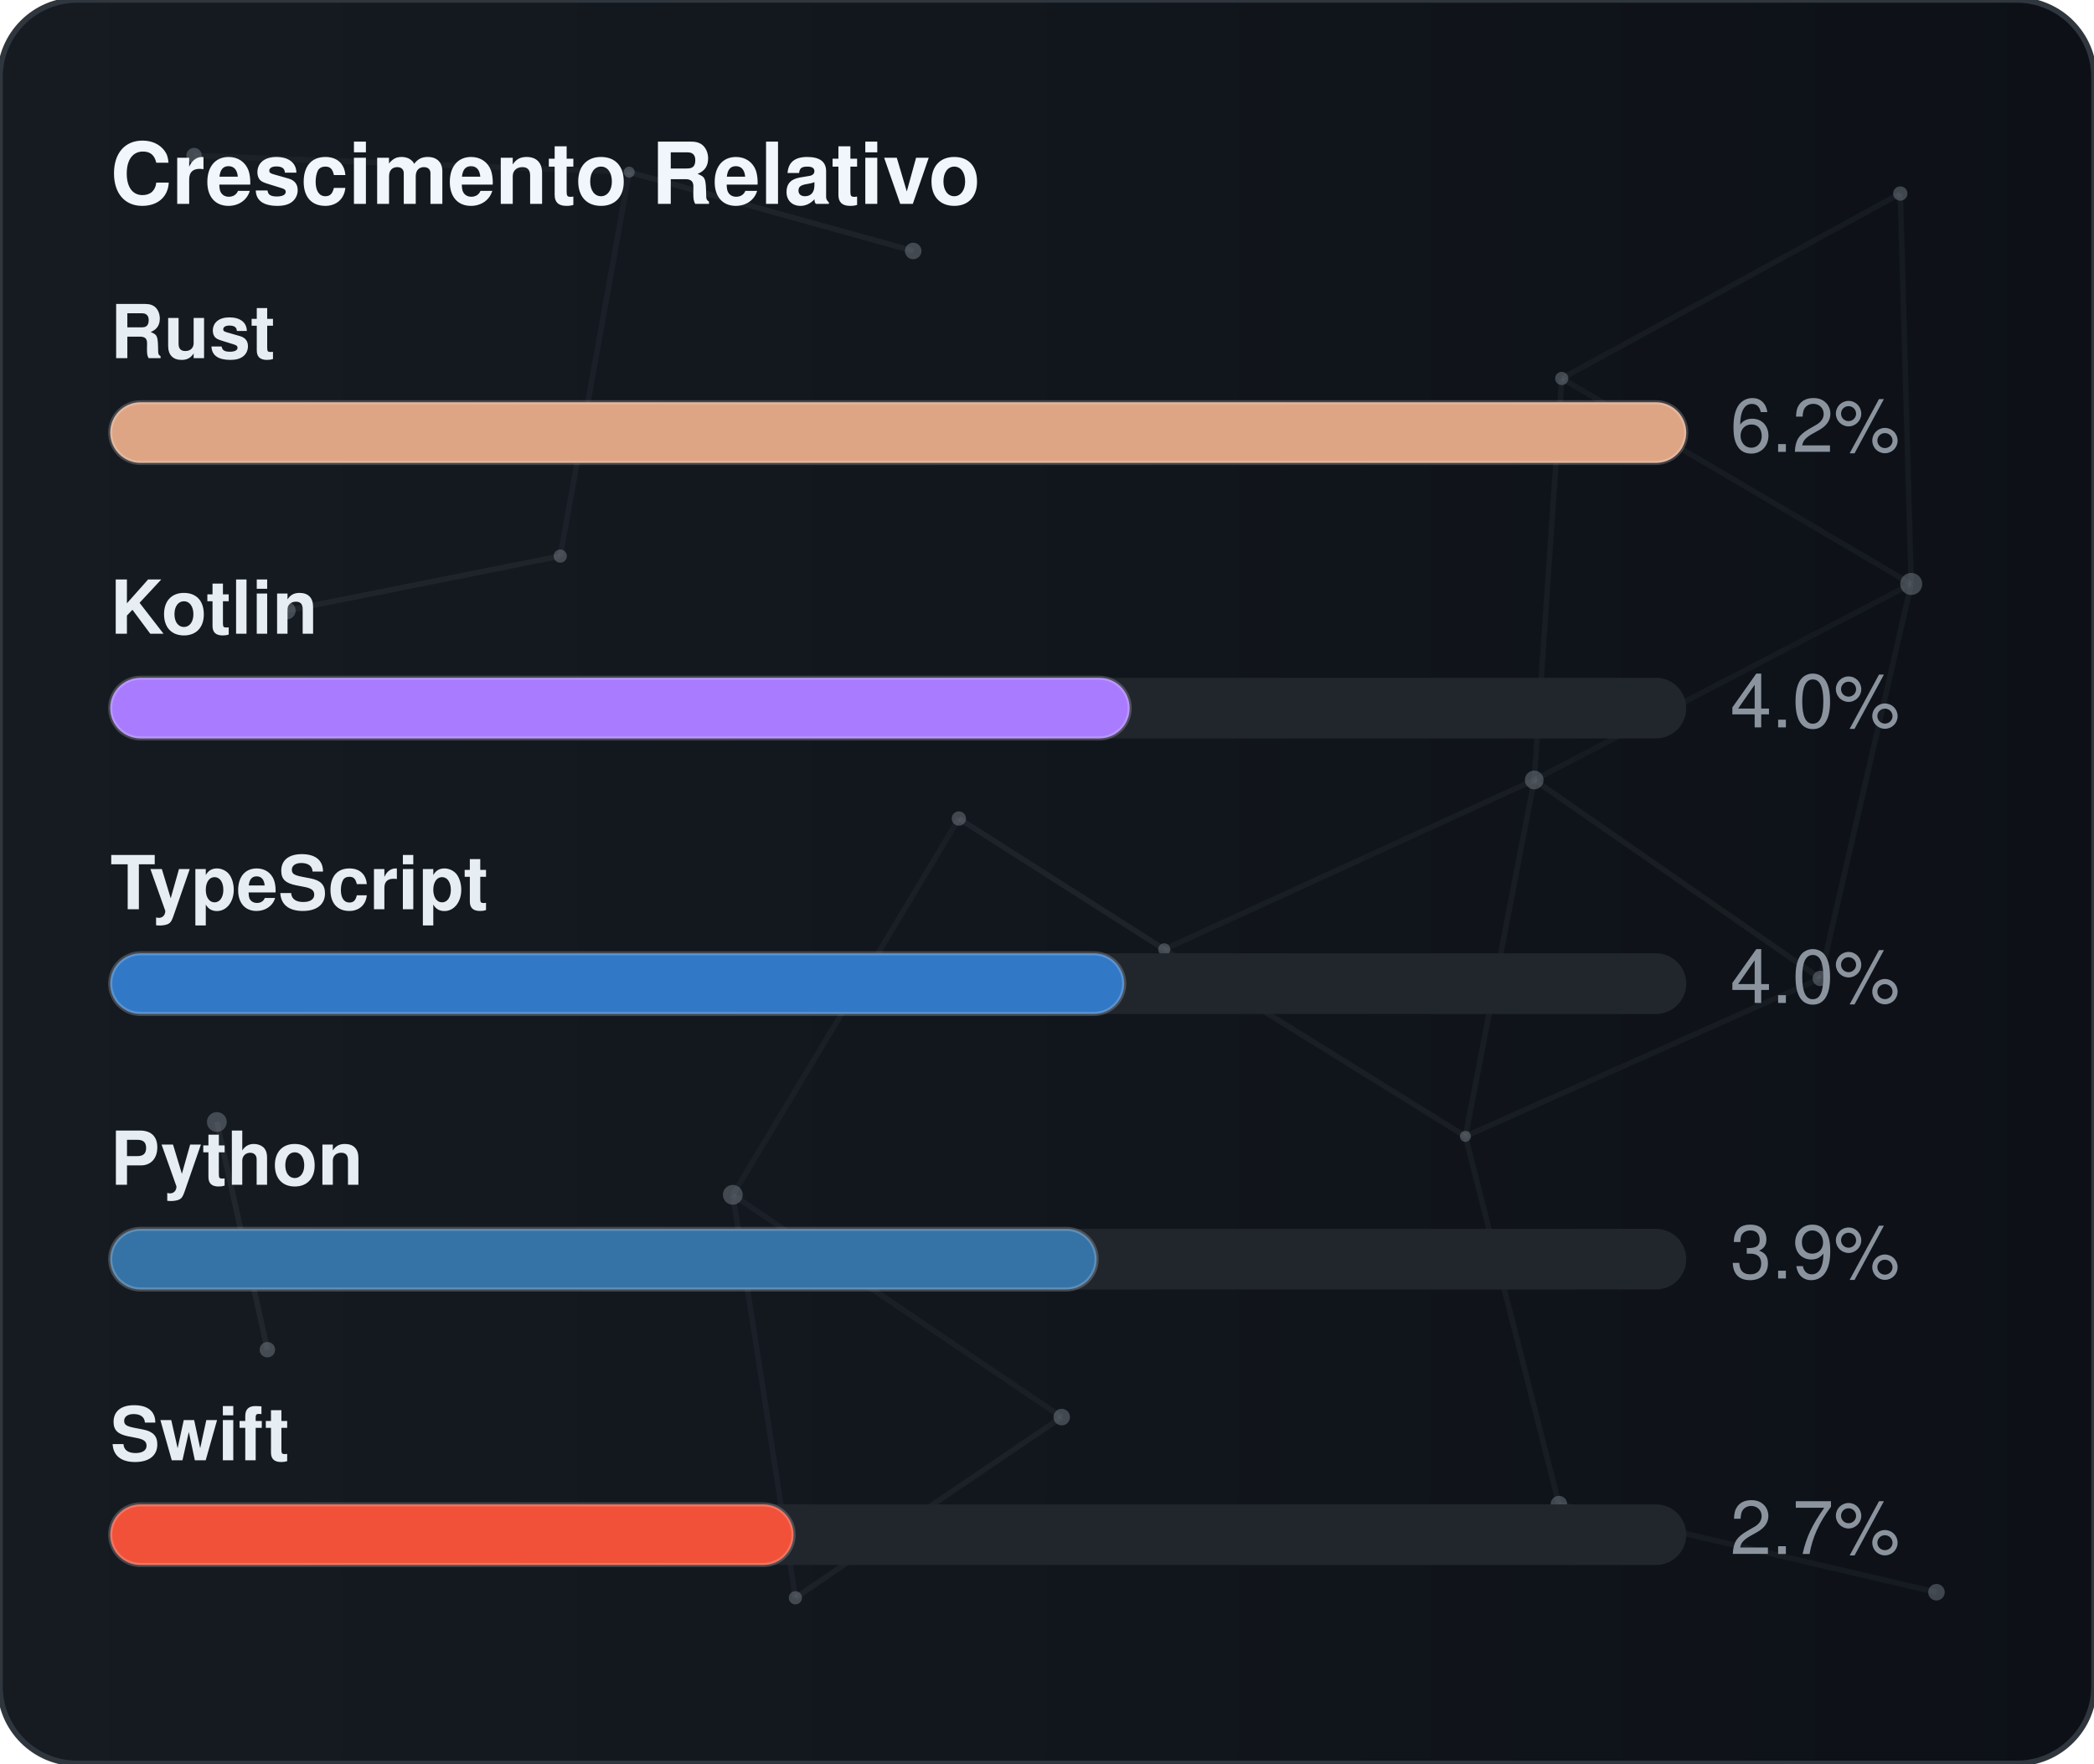
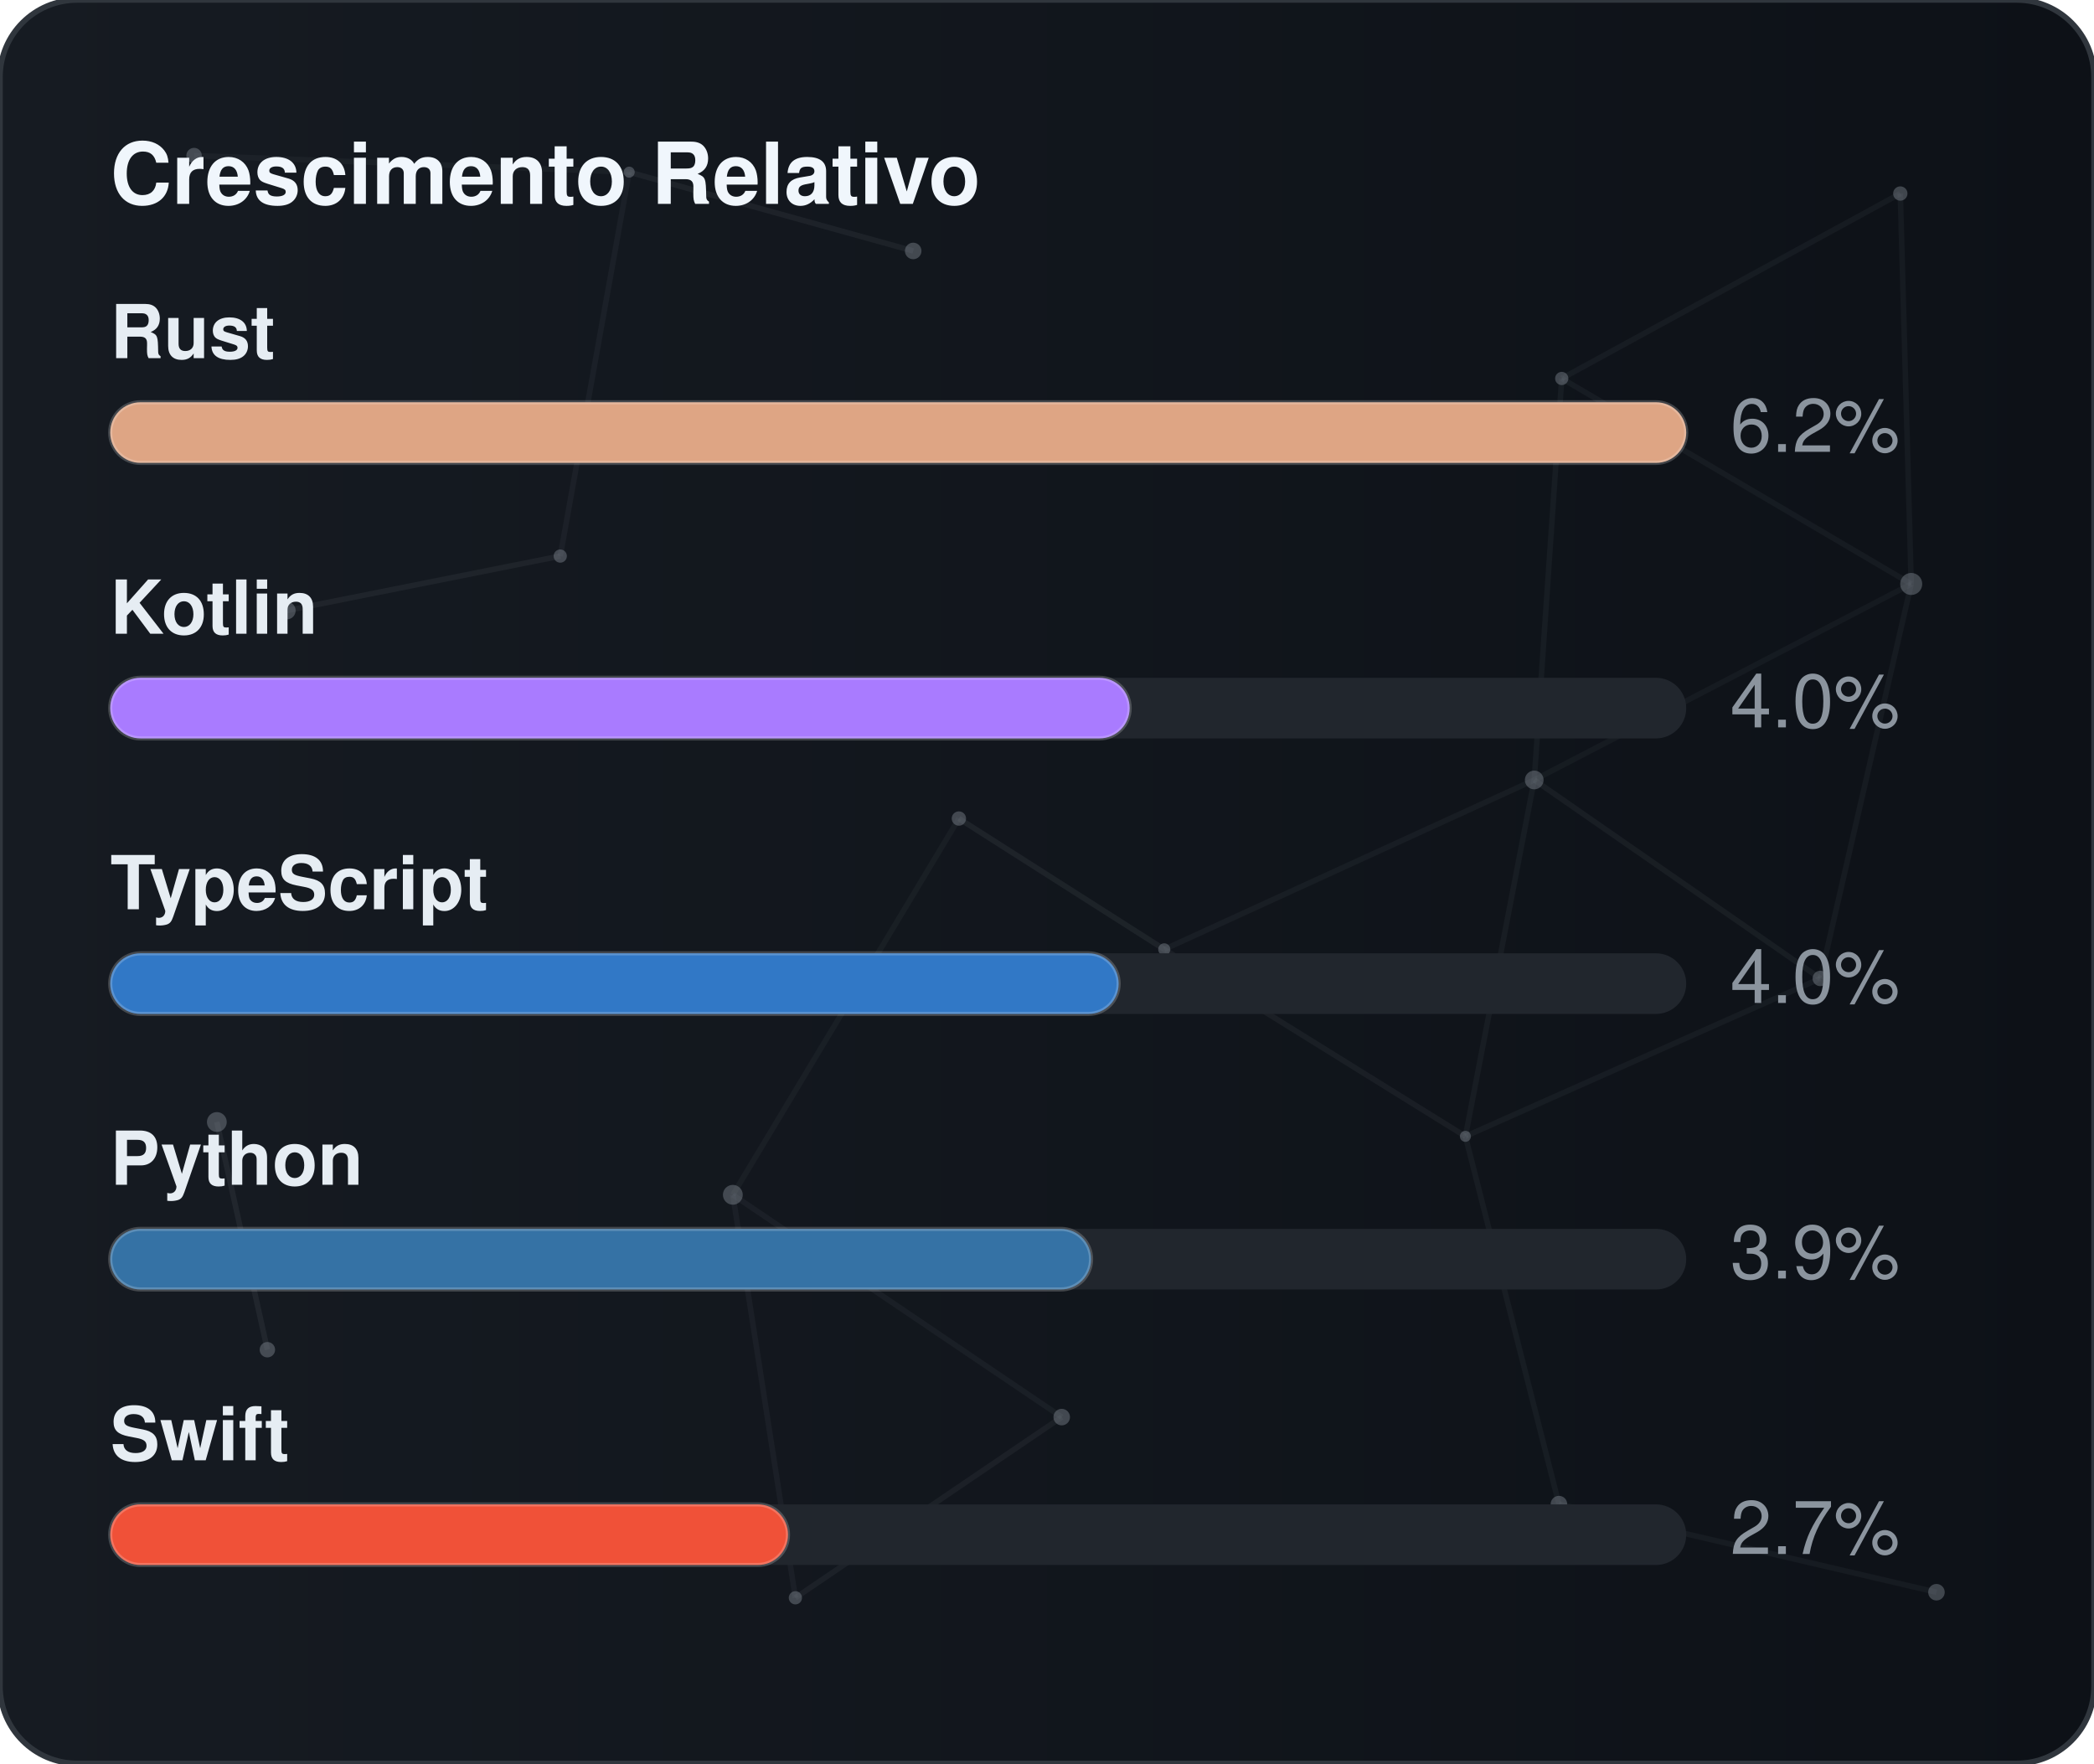
<svg xmlns="http://www.w3.org/2000/svg" width="380" height="320" viewBox="0 0 380 320" role="img" aria-label="Crescimento Relativo">
  <defs>
    <linearGradient id="gradGithubGrowth" x1="0%" y1="0%" x2="100%" y2="0%">
      <stop offset="0%" stop-color="#161b22" />
      <stop offset="100%" stop-color="#0d1117" />
    </linearGradient>
    <clipPath id="cardClipgradGithubGrowth">
      <rect x="0" y="0" width="380" height="320" rx="14" />
    </clipPath>
  </defs>
  <style>
    text { font-family: -apple-system, BlinkMacSystemFont, "Segoe UI", Helvetica, Arial, sans-serif; font-size: 13.5px; }
    .card { fill: url(#gradGithubGrowth); stroke: #30363d; stroke-width: 1; }
    .title { fill: #f0f6fc; font-weight: 700; font-size: 15.5px; }
    .lbl { fill: #e6edf3; font-weight: 600; }
    .val { fill: #8b949e; }
    .track { fill: #21262d; }
    .bar { stroke: rgba(255,255,255,0.2); stroke-width: 0.75; }
  </style>
  <rect x="0" y="0" width="380" height="320" rx="14" class="card" />
  <g clip-path="url(#cardClipgradGithubGrowth)">
    <line x1="35.22" y1="28.23" x2="114.18" y2="31.24" stroke="#8b949e" stroke-width="1" opacity="0.06">
      <animate attributeName="x1" values="35.22;35.39;35.22" dur="9.6s" repeatCount="indefinite" />
      <animate attributeName="y1" values="28.23;26.86;28.23" dur="11.5s" repeatCount="indefinite" />
      <animate attributeName="x2" values="114.18;107.41;114.18" dur="10.9s" repeatCount="indefinite" />
      <animate attributeName="y2" values="31.24;28.12;31.24" dur="13.1s" repeatCount="indefinite" />
    </line>
    <line x1="114.18" y1="31.24" x2="165.72" y2="45.54" stroke="#8b949e" stroke-width="1" opacity="0.09">
      <animate attributeName="x1" values="114.18;107.41;114.18" dur="10.9s" repeatCount="indefinite" />
      <animate attributeName="y1" values="31.24;28.12;31.24" dur="13.1s" repeatCount="indefinite" />
      <animate attributeName="x2" values="165.72;156.65;165.72" dur="7.7s" repeatCount="indefinite" />
      <animate attributeName="y2" values="45.54;47.56;45.54" dur="9.2s" repeatCount="indefinite" />
    </line>
    <line x1="114.18" y1="31.24" x2="101.67" y2="100.91" stroke="#8b949e" stroke-width="1" opacity="0.07">
      <animate attributeName="x1" values="114.18;107.41;114.18" dur="10.9s" repeatCount="indefinite" />
      <animate attributeName="y1" values="31.24;28.12;31.24" dur="13.1s" repeatCount="indefinite" />
      <animate attributeName="x2" values="101.67;109.76;101.67" dur="6.4s" repeatCount="indefinite" />
      <animate attributeName="y2" values="100.91;94.52;100.91" dur="7.6s" repeatCount="indefinite" />
    </line>
    <line x1="283.41" y1="68.68" x2="344.85" y2="35.12" stroke="#8b949e" stroke-width="1" opacity="0.07">
      <animate attributeName="x1" values="283.41;282.83;283.41" dur="12.0s" repeatCount="indefinite" />
      <animate attributeName="y1" values="68.68;66.16;68.68" dur="14.4s" repeatCount="indefinite" />
      <animate attributeName="x2" values="344.85;343.1;344.85" dur="9.8s" repeatCount="indefinite" />
      <animate attributeName="y2" values="35.12;30.36;35.12" dur="11.8s" repeatCount="indefinite" />
    </line>
    <line x1="283.41" y1="68.68" x2="278.42" y2="141.54" stroke="#8b949e" stroke-width="1" opacity="0.07">
      <animate attributeName="x1" values="283.41;282.83;283.41" dur="12.0s" repeatCount="indefinite" />
      <animate attributeName="y1" values="68.68;66.16;68.68" dur="14.4s" repeatCount="indefinite" />
      <animate attributeName="x2" values="278.42;271.97;278.42" dur="6.3s" repeatCount="indefinite" />
      <animate attributeName="y2" values="141.54;140.88;141.54" dur="7.5s" repeatCount="indefinite" />
    </line>
    <line x1="283.41" y1="68.68" x2="346.83" y2="105.97" stroke="#8b949e" stroke-width="1" opacity="0.07">
      <animate attributeName="x1" values="283.41;282.83;283.41" dur="12.0s" repeatCount="indefinite" />
      <animate attributeName="y1" values="68.68;66.16;68.68" dur="14.4s" repeatCount="indefinite" />
      <animate attributeName="x2" values="346.83;354.74;346.83" dur="10.4s" repeatCount="indefinite" />
      <animate attributeName="y2" values="105.97;113.25;105.97" dur="12.5s" repeatCount="indefinite" />
    </line>
    <line x1="344.85" y1="35.12" x2="346.83" y2="105.97" stroke="#8b949e" stroke-width="1" opacity="0.07">
      <animate attributeName="x1" values="344.85;343.1;344.85" dur="9.8s" repeatCount="indefinite" />
      <animate attributeName="y1" values="35.12;30.36;35.12" dur="11.8s" repeatCount="indefinite" />
      <animate attributeName="x2" values="346.83;354.74;346.83" dur="10.4s" repeatCount="indefinite" />
      <animate attributeName="y2" values="105.97;113.25;105.97" dur="12.5s" repeatCount="indefinite" />
    </line>
    <line x1="52.05" y1="110.8" x2="101.67" y2="100.91" stroke="#8b949e" stroke-width="1" opacity="0.09">
      <animate attributeName="x1" values="52.05;49.17;52.05" dur="7.9s" repeatCount="indefinite" />
      <animate attributeName="y1" values="110.8;114.75;110.8" dur="9.5s" repeatCount="indefinite" />
      <animate attributeName="x2" values="101.67;109.76;101.67" dur="6.4s" repeatCount="indefinite" />
      <animate attributeName="y2" values="100.91;94.52;100.91" dur="7.6s" repeatCount="indefinite" />
    </line>
    <line x1="174.01" y1="148.54" x2="132.99" y2="216.82" stroke="#8b949e" stroke-width="1" opacity="0.06">
      <animate attributeName="x1" values="174.01;179.31;174.01" dur="7.4s" repeatCount="indefinite" />
      <animate attributeName="y1" values="148.54;150.39;148.54" dur="8.9s" repeatCount="indefinite" />
      <animate attributeName="x2" values="132.99;131.19;132.99" dur="9.7s" repeatCount="indefinite" />
      <animate attributeName="y2" values="216.82;223.91;216.82" dur="11.7s" repeatCount="indefinite" />
    </line>
    <line x1="174.01" y1="148.54" x2="211.28" y2="172.28" stroke="#8b949e" stroke-width="1" opacity="0.10">
      <animate attributeName="x1" values="174.01;179.31;174.01" dur="7.4s" repeatCount="indefinite" />
      <animate attributeName="y1" values="148.54;150.39;148.54" dur="8.9s" repeatCount="indefinite" />
      <animate attributeName="x2" values="211.28;207.15;211.28" dur="8.7s" repeatCount="indefinite" />
      <animate attributeName="y2" values="172.28;167.34;172.28" dur="10.4s" repeatCount="indefinite" />
    </line>
    <line x1="278.42" y1="141.54" x2="346.83" y2="105.97" stroke="#8b949e" stroke-width="1" opacity="0.06">
      <animate attributeName="x1" values="278.42;271.97;278.42" dur="6.3s" repeatCount="indefinite" />
      <animate attributeName="y1" values="141.54;140.88;141.54" dur="7.5s" repeatCount="indefinite" />
      <animate attributeName="x2" values="346.83;354.74;346.83" dur="10.4s" repeatCount="indefinite" />
      <animate attributeName="y2" values="105.97;113.25;105.97" dur="12.5s" repeatCount="indefinite" />
    </line>
    <line x1="278.42" y1="141.54" x2="211.28" y2="172.28" stroke="#8b949e" stroke-width="1" opacity="0.07">
      <animate attributeName="x1" values="278.42;271.97;278.42" dur="6.3s" repeatCount="indefinite" />
      <animate attributeName="y1" values="141.54;140.88;141.54" dur="7.5s" repeatCount="indefinite" />
      <animate attributeName="x2" values="211.28;207.15;211.28" dur="8.7s" repeatCount="indefinite" />
      <animate attributeName="y2" values="172.28;167.34;172.28" dur="10.4s" repeatCount="indefinite" />
    </line>
    <line x1="278.42" y1="141.54" x2="265.93" y2="206.21" stroke="#8b949e" stroke-width="1" opacity="0.07">
      <animate attributeName="x1" values="278.42;271.97;278.42" dur="6.3s" repeatCount="indefinite" />
      <animate attributeName="y1" values="141.54;140.88;141.54" dur="7.5s" repeatCount="indefinite" />
      <animate attributeName="x2" values="265.93;263.56;265.93" dur="8.0s" repeatCount="indefinite" />
      <animate attributeName="y2" values="206.21;213.6;206.21" dur="9.6s" repeatCount="indefinite" />
    </line>
    <line x1="278.42" y1="141.54" x2="330.33" y2="177.56" stroke="#8b949e" stroke-width="1" opacity="0.08">
      <animate attributeName="x1" values="278.42;271.97;278.42" dur="6.3s" repeatCount="indefinite" />
      <animate attributeName="y1" values="141.54;140.88;141.54" dur="7.5s" repeatCount="indefinite" />
      <animate attributeName="x2" values="330.33;321.23;330.33" dur="10.7s" repeatCount="indefinite" />
      <animate attributeName="y2" values="177.56;172.27;177.56" dur="12.8s" repeatCount="indefinite" />
    </line>
    <line x1="346.83" y1="105.97" x2="330.33" y2="177.56" stroke="#8b949e" stroke-width="1" opacity="0.07">
      <animate attributeName="x1" values="346.83;354.74;346.83" dur="10.4s" repeatCount="indefinite" />
      <animate attributeName="y1" values="105.97;113.25;105.97" dur="12.5s" repeatCount="indefinite" />
      <animate attributeName="x2" values="330.33;321.23;330.33" dur="10.7s" repeatCount="indefinite" />
      <animate attributeName="y2" values="177.56;172.27;177.56" dur="12.8s" repeatCount="indefinite" />
    </line>
    <line x1="39.35" y1="203.61" x2="48.52" y2="244.93" stroke="#8b949e" stroke-width="1" opacity="0.10">
      <animate attributeName="x1" values="39.35;29.72;39.35" dur="11.8s" repeatCount="indefinite" />
      <animate attributeName="y1" values="203.61;200.24;203.61" dur="14.2s" repeatCount="indefinite" />
      <animate attributeName="x2" values="48.52;44.33;48.52" dur="11.9s" repeatCount="indefinite" />
      <animate attributeName="y2" values="244.93;238.49;244.93" dur="14.3s" repeatCount="indefinite" />
    </line>
    <line x1="132.99" y1="216.82" x2="144.34" y2="289.95" stroke="#8b949e" stroke-width="1" opacity="0.07">
      <animate attributeName="x1" values="132.99;131.19;132.99" dur="9.7s" repeatCount="indefinite" />
      <animate attributeName="y1" values="216.82;223.91;216.82" dur="11.7s" repeatCount="indefinite" />
      <animate attributeName="x2" values="144.34;138.5;144.34" dur="6.3s" repeatCount="indefinite" />
      <animate attributeName="y2" values="289.95;282.9;289.95" dur="7.6s" repeatCount="indefinite" />
    </line>
    <line x1="132.99" y1="216.82" x2="192.67" y2="257.16" stroke="#8b949e" stroke-width="1" opacity="0.07">
      <animate attributeName="x1" values="132.99;131.19;132.99" dur="9.7s" repeatCount="indefinite" />
      <animate attributeName="y1" values="216.82;223.91;216.82" dur="11.7s" repeatCount="indefinite" />
      <animate attributeName="x2" values="192.67;196.2;192.67" dur="6.2s" repeatCount="indefinite" />
      <animate attributeName="y2" values="257.16;251.56;257.16" dur="7.5s" repeatCount="indefinite" />
    </line>
    <line x1="211.28" y1="172.28" x2="265.93" y2="206.21" stroke="#8b949e" stroke-width="1" opacity="0.08">
      <animate attributeName="x1" values="211.28;207.15;211.28" dur="8.7s" repeatCount="indefinite" />
      <animate attributeName="y1" values="172.28;167.34;172.28" dur="10.4s" repeatCount="indefinite" />
      <animate attributeName="x2" values="265.93;263.56;265.93" dur="8.0s" repeatCount="indefinite" />
      <animate attributeName="y2" values="206.21;213.6;206.21" dur="9.6s" repeatCount="indefinite" />
    </line>
    <line x1="265.93" y1="206.21" x2="330.33" y2="177.56" stroke="#8b949e" stroke-width="1" opacity="0.07">
      <animate attributeName="x1" values="265.93;263.56;265.93" dur="8.0s" repeatCount="indefinite" />
      <animate attributeName="y1" values="206.21;213.6;206.21" dur="9.6s" repeatCount="indefinite" />
      <animate attributeName="x2" values="330.33;321.23;330.33" dur="10.7s" repeatCount="indefinite" />
      <animate attributeName="y2" values="177.56;172.27;177.56" dur="12.8s" repeatCount="indefinite" />
    </line>
    <line x1="265.93" y1="206.21" x2="282.9" y2="272.95" stroke="#8b949e" stroke-width="1" opacity="0.07">
      <animate attributeName="x1" values="265.93;263.56;265.93" dur="8.0s" repeatCount="indefinite" />
      <animate attributeName="y1" values="206.21;213.6;206.21" dur="9.6s" repeatCount="indefinite" />
      <animate attributeName="x2" values="282.9;277.88;282.9" dur="6.7s" repeatCount="indefinite" />
      <animate attributeName="y2" values="272.95;280.91;272.95" dur="8.1s" repeatCount="indefinite" />
    </line>
    <line x1="144.34" y1="289.95" x2="192.67" y2="257.16" stroke="#8b949e" stroke-width="1" opacity="0.08">
      <animate attributeName="x1" values="144.34;138.5;144.34" dur="6.3s" repeatCount="indefinite" />
      <animate attributeName="y1" values="289.95;282.9;289.95" dur="7.6s" repeatCount="indefinite" />
      <animate attributeName="x2" values="192.67;196.2;192.67" dur="6.2s" repeatCount="indefinite" />
      <animate attributeName="y2" values="257.16;251.56;257.16" dur="7.5s" repeatCount="indefinite" />
    </line>
    <line x1="282.9" y1="272.95" x2="351.41" y2="288.94" stroke="#8b949e" stroke-width="1" opacity="0.07">
      <animate attributeName="x1" values="282.9;277.88;282.9" dur="6.7s" repeatCount="indefinite" />
      <animate attributeName="y1" values="272.95;280.91;272.95" dur="8.1s" repeatCount="indefinite" />
      <animate attributeName="x2" values="351.41;356.89;351.41" dur="11.9s" repeatCount="indefinite" />
      <animate attributeName="y2" values="288.94;287.49;288.94" dur="14.3s" repeatCount="indefinite" />
    </line>
    <circle cx="35.22" cy="28.23" r="1.4" fill="#8b949e" opacity="0.40">
      <animate attributeName="cx" values="35.22;35.39;35.22" dur="9.6s" repeatCount="indefinite" />
      <animate attributeName="cy" values="28.23;26.86;28.23" dur="11.5s" repeatCount="indefinite" />
    </circle>
    <circle cx="114.18" cy="31.24" r="1.0" fill="#8b949e" opacity="0.40">
      <animate attributeName="cx" values="114.18;107.41;114.18" dur="10.9s" repeatCount="indefinite" />
      <animate attributeName="cy" values="31.24;28.12;31.24" dur="13.1s" repeatCount="indefinite" />
    </circle>
    <circle cx="165.72" cy="45.54" r="1.5" fill="#8b949e" opacity="0.40">
      <animate attributeName="cx" values="165.72;156.65;165.72" dur="7.7s" repeatCount="indefinite" />
      <animate attributeName="cy" values="45.54;47.56;45.54" dur="9.2s" repeatCount="indefinite" />
    </circle>
    <circle cx="283.41" cy="68.68" r="1.2" fill="#8b949e" opacity="0.40">
      <animate attributeName="cx" values="283.41;282.83;283.41" dur="12.0s" repeatCount="indefinite" />
      <animate attributeName="cy" values="68.68;66.16;68.68" dur="14.4s" repeatCount="indefinite" />
    </circle>
    <circle cx="344.85" cy="35.12" r="1.3" fill="#8b949e" opacity="0.40">
      <animate attributeName="cx" values="344.85;343.1;344.85" dur="9.8s" repeatCount="indefinite" />
      <animate attributeName="cy" values="35.12;30.36;35.12" dur="11.8s" repeatCount="indefinite" />
    </circle>
    <circle cx="52.05" cy="110.8" r="1.6" fill="#8b949e" opacity="0.40">
      <animate attributeName="cx" values="52.05;49.17;52.05" dur="7.9s" repeatCount="indefinite" />
      <animate attributeName="cy" values="110.8;114.75;110.8" dur="9.5s" repeatCount="indefinite" />
    </circle>
    <circle cx="101.67" cy="100.91" r="1.2" fill="#8b949e" opacity="0.40">
      <animate attributeName="cx" values="101.67;109.76;101.67" dur="6.4s" repeatCount="indefinite" />
      <animate attributeName="cy" values="100.91;94.52;100.91" dur="7.6s" repeatCount="indefinite" />
    </circle>
    <circle cx="174.01" cy="148.54" r="1.3" fill="#8b949e" opacity="0.40">
      <animate attributeName="cx" values="174.01;179.31;174.01" dur="7.4s" repeatCount="indefinite" />
      <animate attributeName="cy" values="148.54;150.39;148.54" dur="8.9s" repeatCount="indefinite" />
    </circle>
    <circle cx="278.42" cy="141.54" r="1.7" fill="#8b949e" opacity="0.40">
      <animate attributeName="cx" values="278.42;271.97;278.42" dur="6.3s" repeatCount="indefinite" />
      <animate attributeName="cy" values="141.54;140.88;141.54" dur="7.5s" repeatCount="indefinite" />
    </circle>
    <circle cx="346.83" cy="105.97" r="2.0" fill="#8b949e" opacity="0.40">
      <animate attributeName="cx" values="346.83;354.74;346.83" dur="10.4s" repeatCount="indefinite" />
      <animate attributeName="cy" values="105.97;113.25;105.97" dur="12.5s" repeatCount="indefinite" />
    </circle>
    <circle cx="39.35" cy="203.61" r="1.8" fill="#8b949e" opacity="0.40">
      <animate attributeName="cx" values="39.35;29.72;39.35" dur="11.8s" repeatCount="indefinite" />
      <animate attributeName="cy" values="203.61;200.24;203.61" dur="14.2s" repeatCount="indefinite" />
    </circle>
    <circle cx="132.99" cy="216.82" r="1.8" fill="#8b949e" opacity="0.40">
      <animate attributeName="cx" values="132.99;131.19;132.99" dur="9.7s" repeatCount="indefinite" />
      <animate attributeName="cy" values="216.82;223.91;216.82" dur="11.7s" repeatCount="indefinite" />
    </circle>
    <circle cx="211.28" cy="172.28" r="1.1" fill="#8b949e" opacity="0.40">
      <animate attributeName="cx" values="211.28;207.15;211.28" dur="8.7s" repeatCount="indefinite" />
      <animate attributeName="cy" values="172.28;167.34;172.28" dur="10.4s" repeatCount="indefinite" />
    </circle>
    <circle cx="265.93" cy="206.21" r="1.0" fill="#8b949e" opacity="0.40">
      <animate attributeName="cx" values="265.93;263.56;265.93" dur="8.0s" repeatCount="indefinite" />
      <animate attributeName="cy" values="206.21;213.6;206.21" dur="9.6s" repeatCount="indefinite" />
    </circle>
    <circle cx="330.33" cy="177.56" r="1.4" fill="#8b949e" opacity="0.40">
      <animate attributeName="cx" values="330.33;321.23;330.33" dur="10.7s" repeatCount="indefinite" />
      <animate attributeName="cy" values="177.56;172.27;177.56" dur="12.8s" repeatCount="indefinite" />
    </circle>
    <circle cx="48.52" cy="244.93" r="1.4" fill="#8b949e" opacity="0.40">
      <animate attributeName="cx" values="48.52;44.33;48.52" dur="11.9s" repeatCount="indefinite" />
      <animate attributeName="cy" values="244.93;238.49;244.93" dur="14.3s" repeatCount="indefinite" />
    </circle>
    <circle cx="144.34" cy="289.95" r="1.2" fill="#8b949e" opacity="0.40">
      <animate attributeName="cx" values="144.34;138.5;144.34" dur="6.3s" repeatCount="indefinite" />
      <animate attributeName="cy" values="289.95;282.9;289.95" dur="7.6s" repeatCount="indefinite" />
    </circle>
    <circle cx="192.67" cy="257.16" r="1.5" fill="#8b949e" opacity="0.40">
      <animate attributeName="cx" values="192.67;196.2;192.67" dur="6.2s" repeatCount="indefinite" />
      <animate attributeName="cy" values="257.16;251.56;257.16" dur="7.5s" repeatCount="indefinite" />
    </circle>
    <circle cx="282.9" cy="272.95" r="1.5" fill="#8b949e" opacity="0.40">
      <animate attributeName="cx" values="282.9;277.88;282.9" dur="6.7s" repeatCount="indefinite" />
      <animate attributeName="cy" values="272.95;280.91;272.95" dur="8.1s" repeatCount="indefinite" />
    </circle>
    <circle cx="351.41" cy="288.94" r="1.5" fill="#8b949e" opacity="0.40">
      <animate attributeName="cx" values="351.41;356.89;351.41" dur="11.9s" repeatCount="indefinite" />
      <animate attributeName="cy" values="288.94;287.49;288.94" dur="14.3s" repeatCount="indefinite" />
    </circle>
  </g>
  <text x="20" y="37" class="title">Crescimento Relativo</text>
  <text x="20" y="65" class="lbl">Rust</text>
  <rect x="20" y="73" width="286" height="11" rx="5.5" class="track" />
  <rect x="20" y="73" width="286" height="11" rx="5.5" fill="#dea584" class="bar" />
  <text x="314" y="82" class="val">6.2%</text>
  <text x="20" y="115" class="lbl">Kotlin</text>
  <rect x="20" y="123" width="286" height="11" rx="5.5" class="track" />
  <rect x="20" y="123" width="185" height="11" rx="5.5" fill="#A97BFF" class="bar" />
  <text x="314" y="132" class="val">4.0%</text>
  <text x="20" y="165" class="lbl">TypeScript</text>
  <rect x="20" y="173" width="286" height="11" rx="5.5" class="track" />
-   <rect x="20" y="173" width="184" height="11" rx="5.5" fill="#3178c6" class="bar" />
+   <rect x="20" y="173" width="183" height="11" rx="5.5" fill="#3178c6" class="bar" />
  <text x="314" y="182" class="val">4.0%</text>
  <text x="20" y="215" class="lbl">Python</text>
  <rect x="20" y="223" width="286" height="11" rx="5.5" class="track" />
-   <rect x="20" y="223" width="179" height="11" rx="5.5" fill="#3572A5" class="bar" />
+   <rect x="20" y="223" width="178" height="11" rx="5.5" fill="#3572A5" class="bar" />
  <text x="314" y="232" class="val">3.9%</text>
  <text x="20" y="265" class="lbl">Swift</text>
  <rect x="20" y="273" width="286" height="11" rx="5.5" class="track" />
-   <rect x="20" y="273" width="124" height="11" rx="5.5" fill="#F05138" class="bar" />
+   <rect x="20" y="273" width="123" height="11" rx="5.5" fill="#F05138" class="bar" />
  <text x="314" y="282" class="val">2.7%</text>
</svg>
